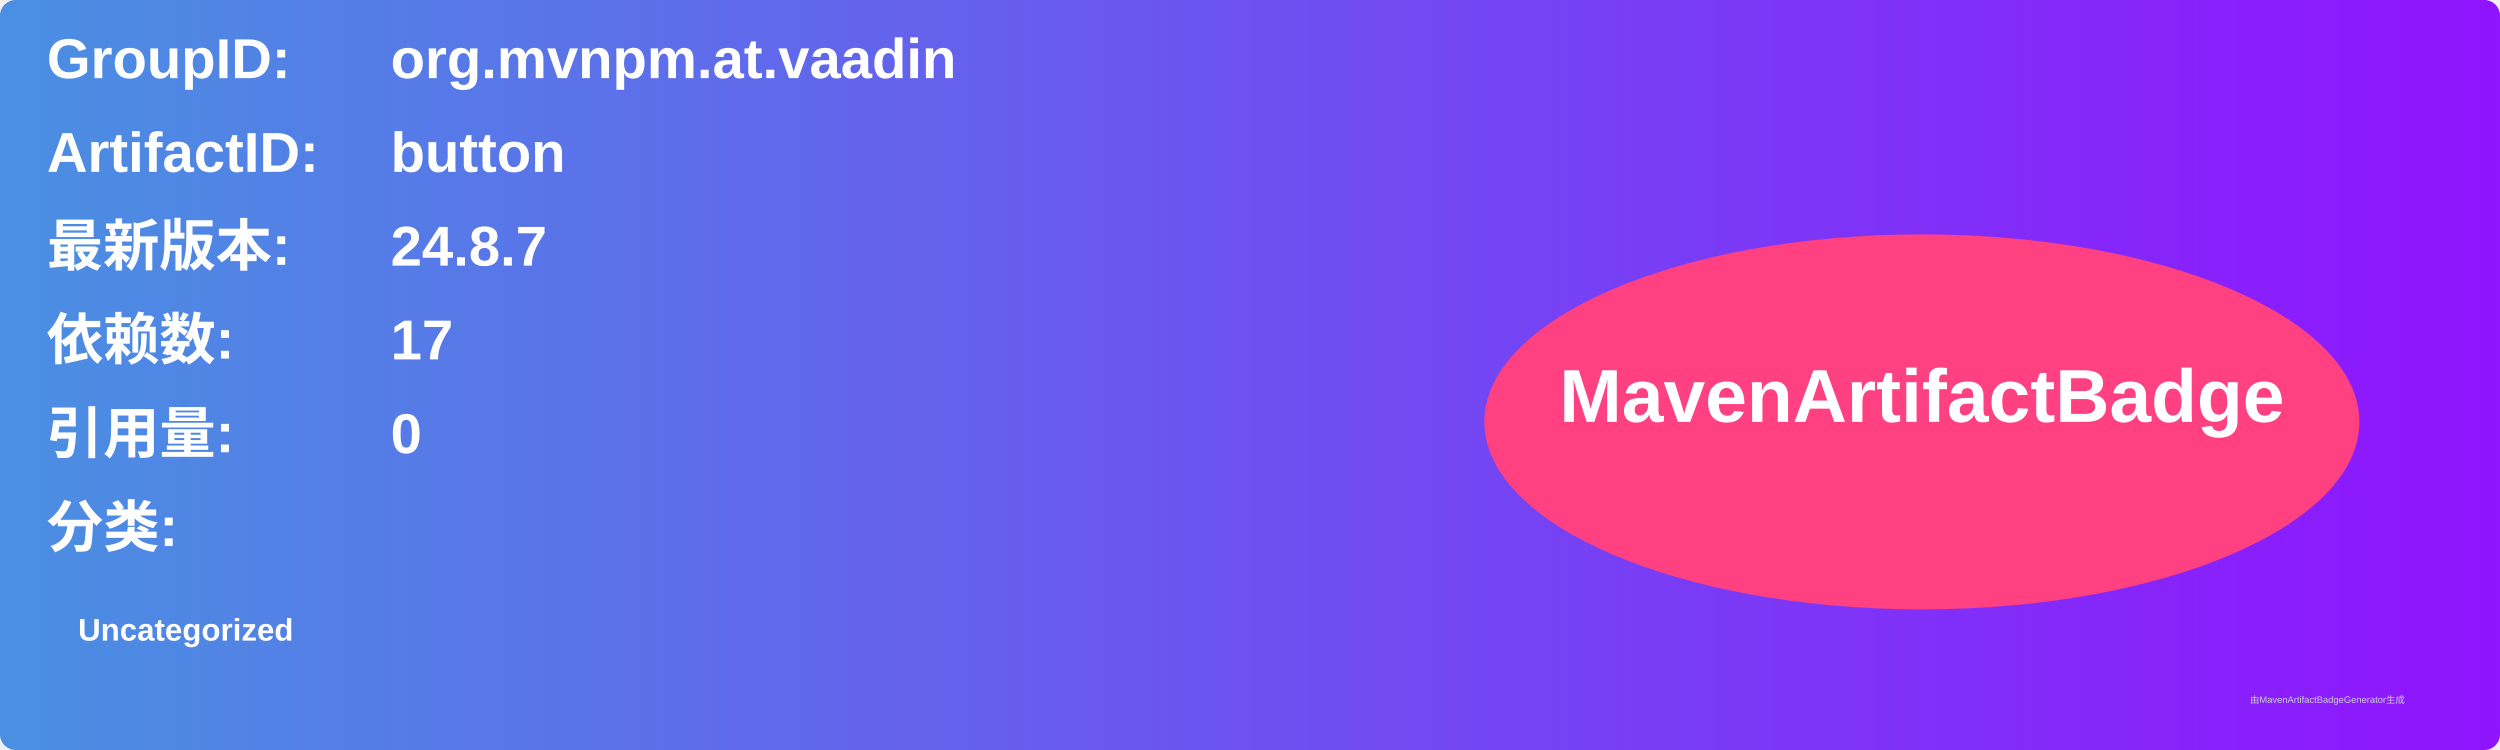
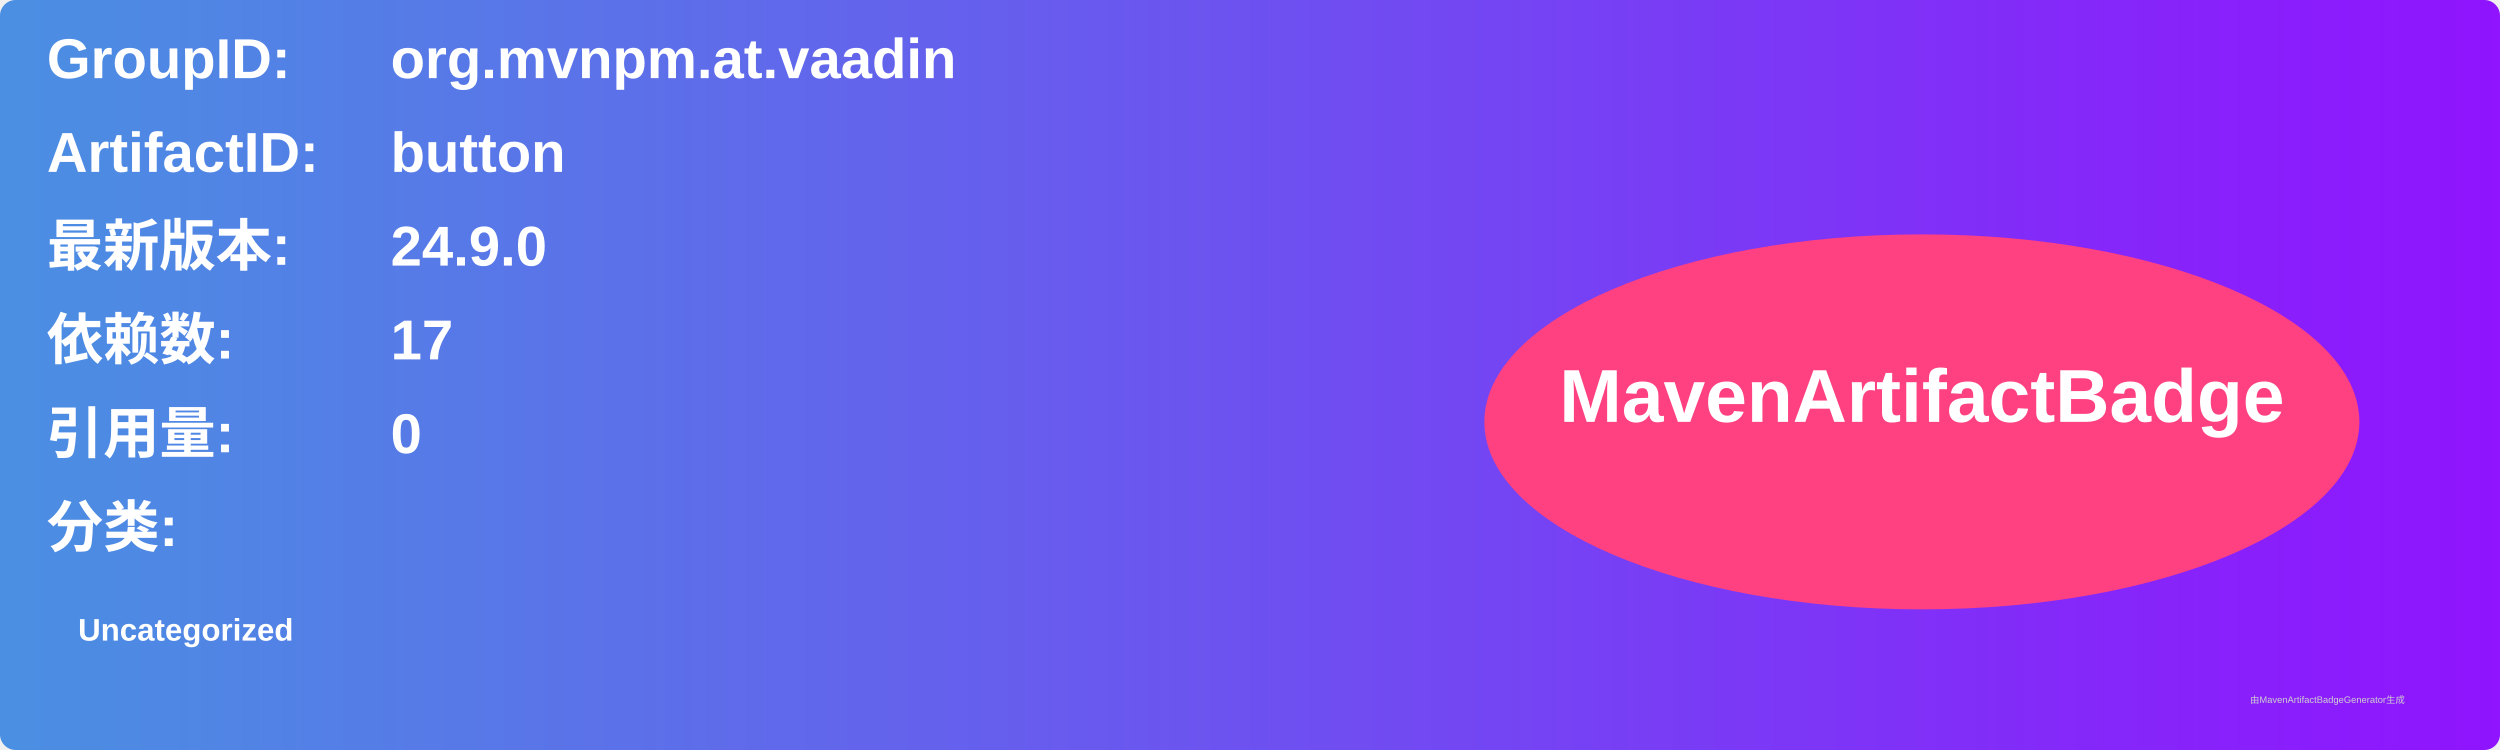
<svg xmlns="http://www.w3.org/2000/svg" width="800" height="240" viewBox="0 0 800 240">
  <linearGradient id="grad" x1="0%" y1="0%" x2="100%" y2="0%">
    <stop offset="0%" stop-color="#4a90e2" />
    <stop offset="100%" stop-color="#9013fe" />
  </linearGradient>
  <rect width="100%" height="100%" rx="5" ry="5" fill="url(#grad)" />
  <g transform="translate(15, 15)">
    <text x="0" y="10" font-family="Arial" font-size="18" fill="white" font-weight="bold" width="260">GroupID:</text>
    <text x="110" y="10" font-family="Arial" font-size="18" fill="white" font-weight="bold" width="460">org.mvnpm.at.vaadin</text>
    <text x="0" y="40" font-family="Arial" font-size="18" fill="white" font-weight="bold" width="260">ArtifactID:</text>
    <text x="110" y="40" font-family="Arial" font-size="18" fill="white" font-weight="bold" width="460">button</text>
    <text x="0" y="70" font-family="Arial" font-size="18" fill="white" font-weight="bold">最新版本:</text>
    <text x="110" y="70" font-family="Arial" font-size="18" fill="white" font-weight="bold">
-       <tspan font-weight="bold">24.8.7</tspan>
+       <tspan font-weight="bold">24.9.0</tspan>
    </text>
    <text x="0" y="100" font-family="Arial" font-size="18" fill="white" font-weight="bold">依赖数: </text>
    <text x="110" y="100" font-family="Arial" font-size="18" fill="white">
      <tspan font-weight="bold">17</tspan>
    </text>
    <text x="0" y="130" font-family="Arial" font-size="18" fill="white" font-weight="bold">引用量: </text>
    <text x="110" y="130" font-family="Arial" font-size="18" fill="white">
      <tspan font-weight="bold">0</tspan>
    </text>
    <text x="0" y="160" font-family="Arial" font-size="18" fill="white" font-weight="bold">分类:</text>
    <text x="10" y="190" font-family="Arial" font-size="10" fill="white">
      <tspan font-weight="bold">Uncategorized</tspan>
    </text>
    <ellipse cx="600" cy="120" rx="140" ry="60" fill="#ff4081" />
    <text x="600" y="120" text-anchor="middle" font-family="Arial" font-size="24" fill="white" font-weight="bold">MavenArtifactBadge</text>
  </g>
  <text x="720" y="225" font-family="Arial" font-size="3" fill="#d0d0d0">由MavenArtifactBadgeGenerator生成</text>
</svg>
